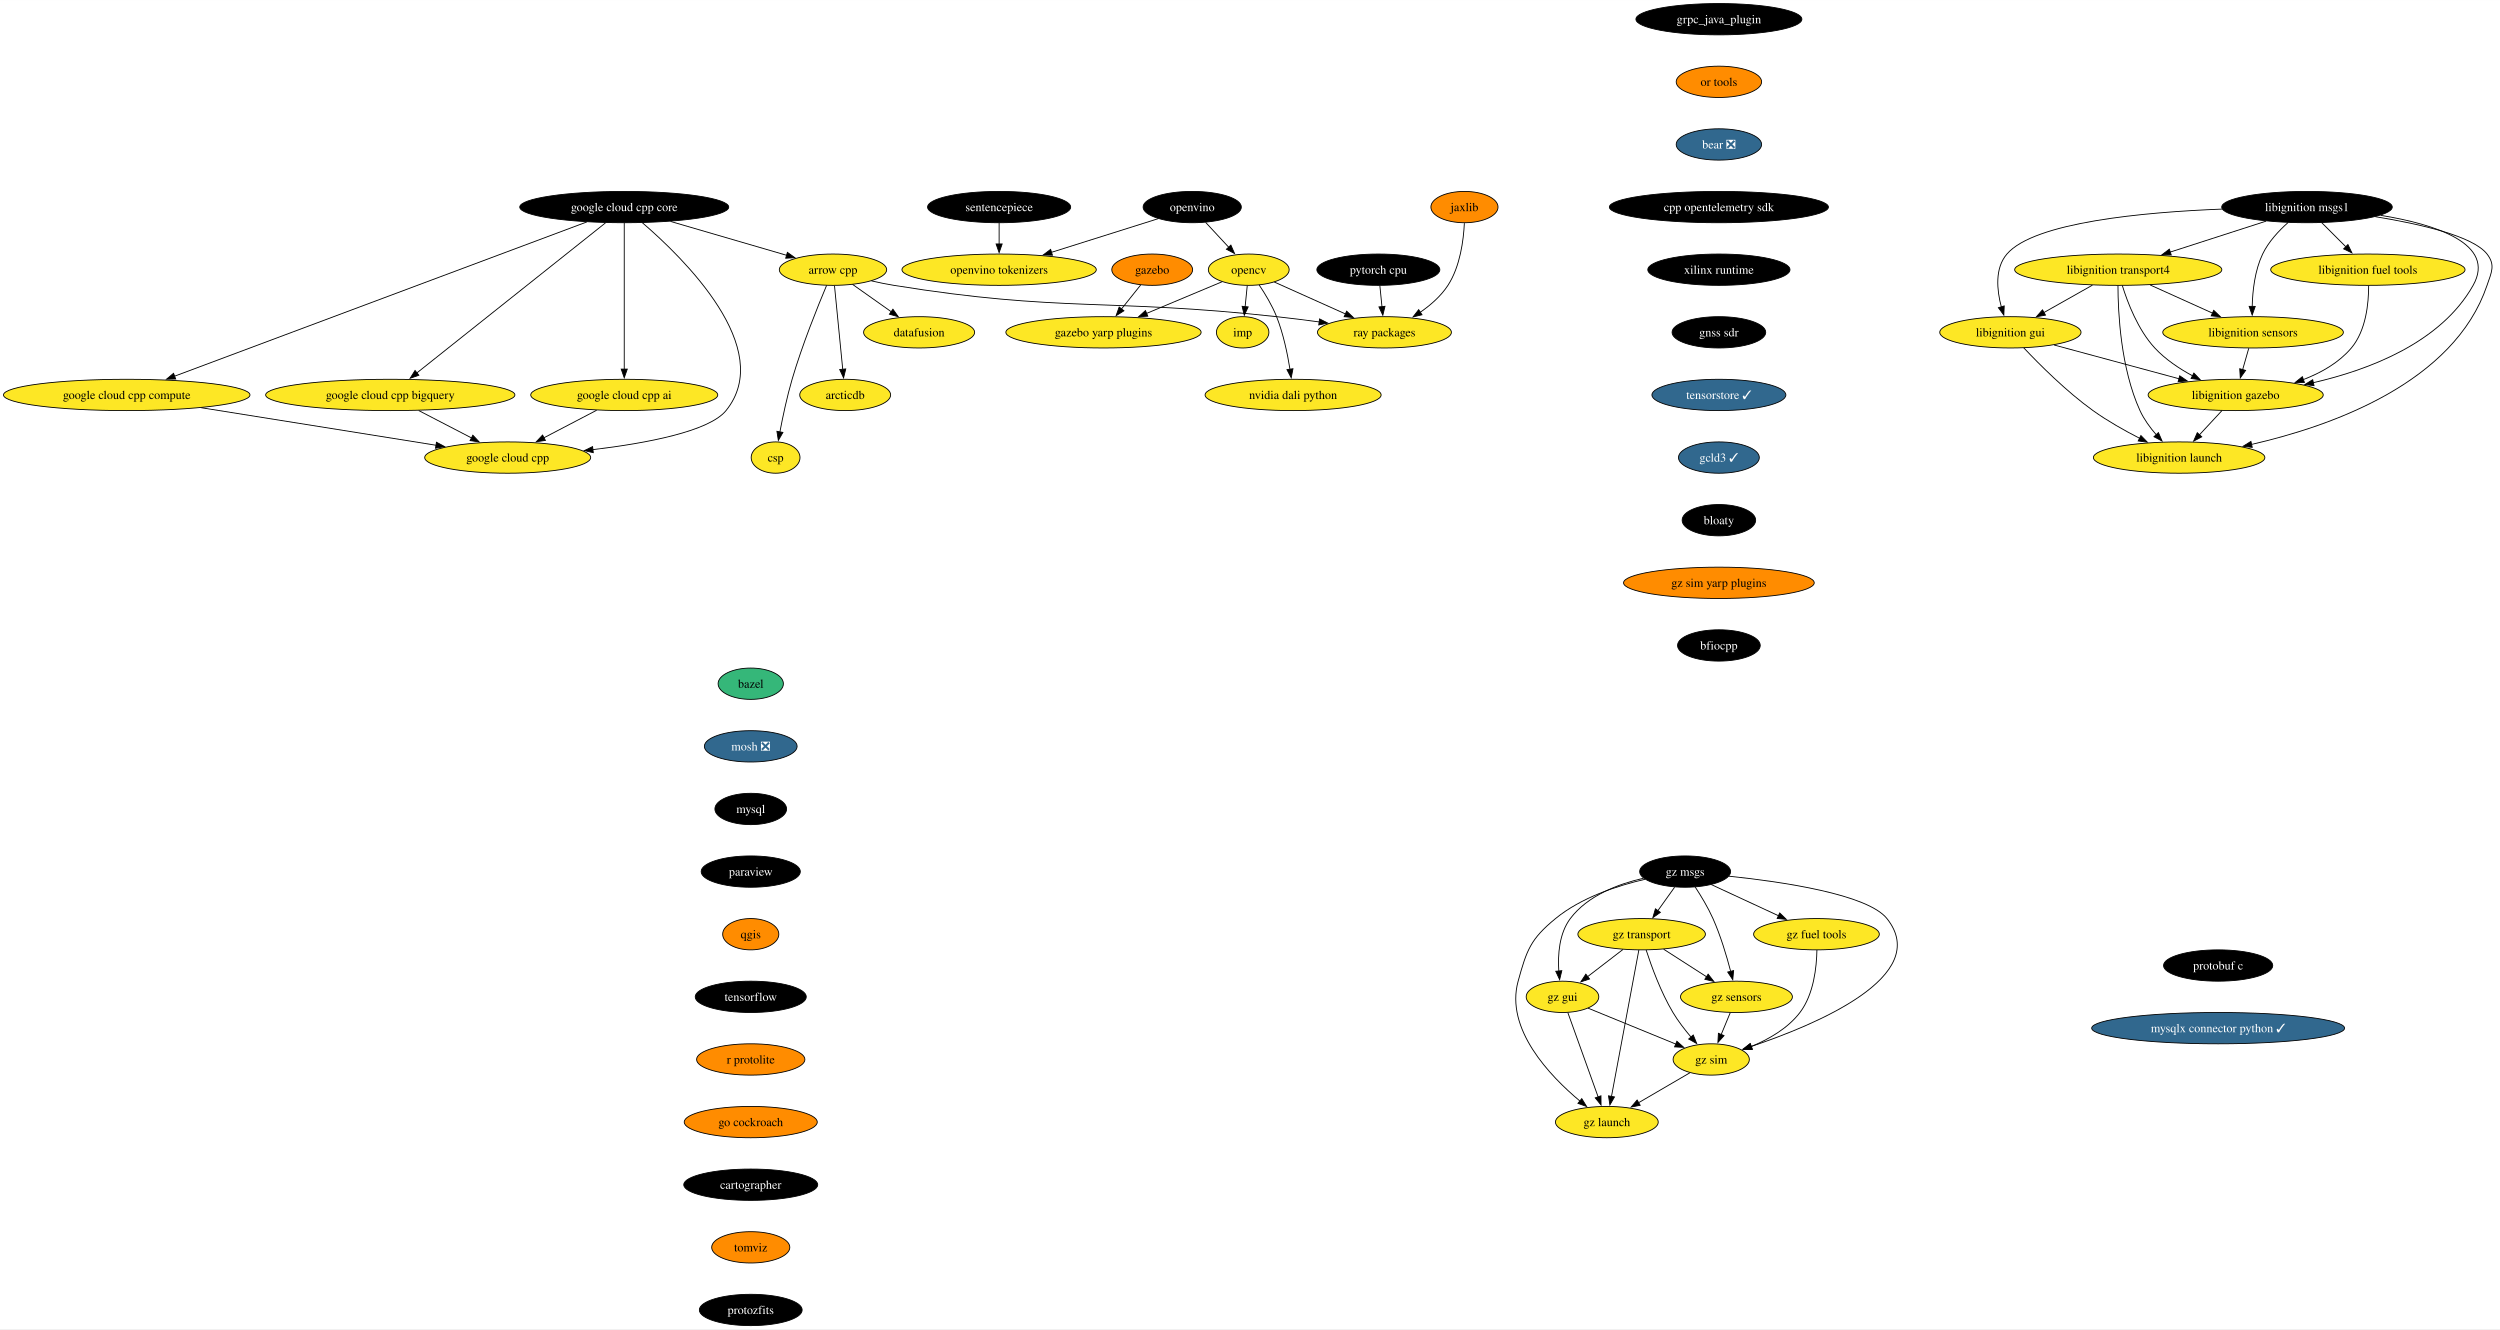
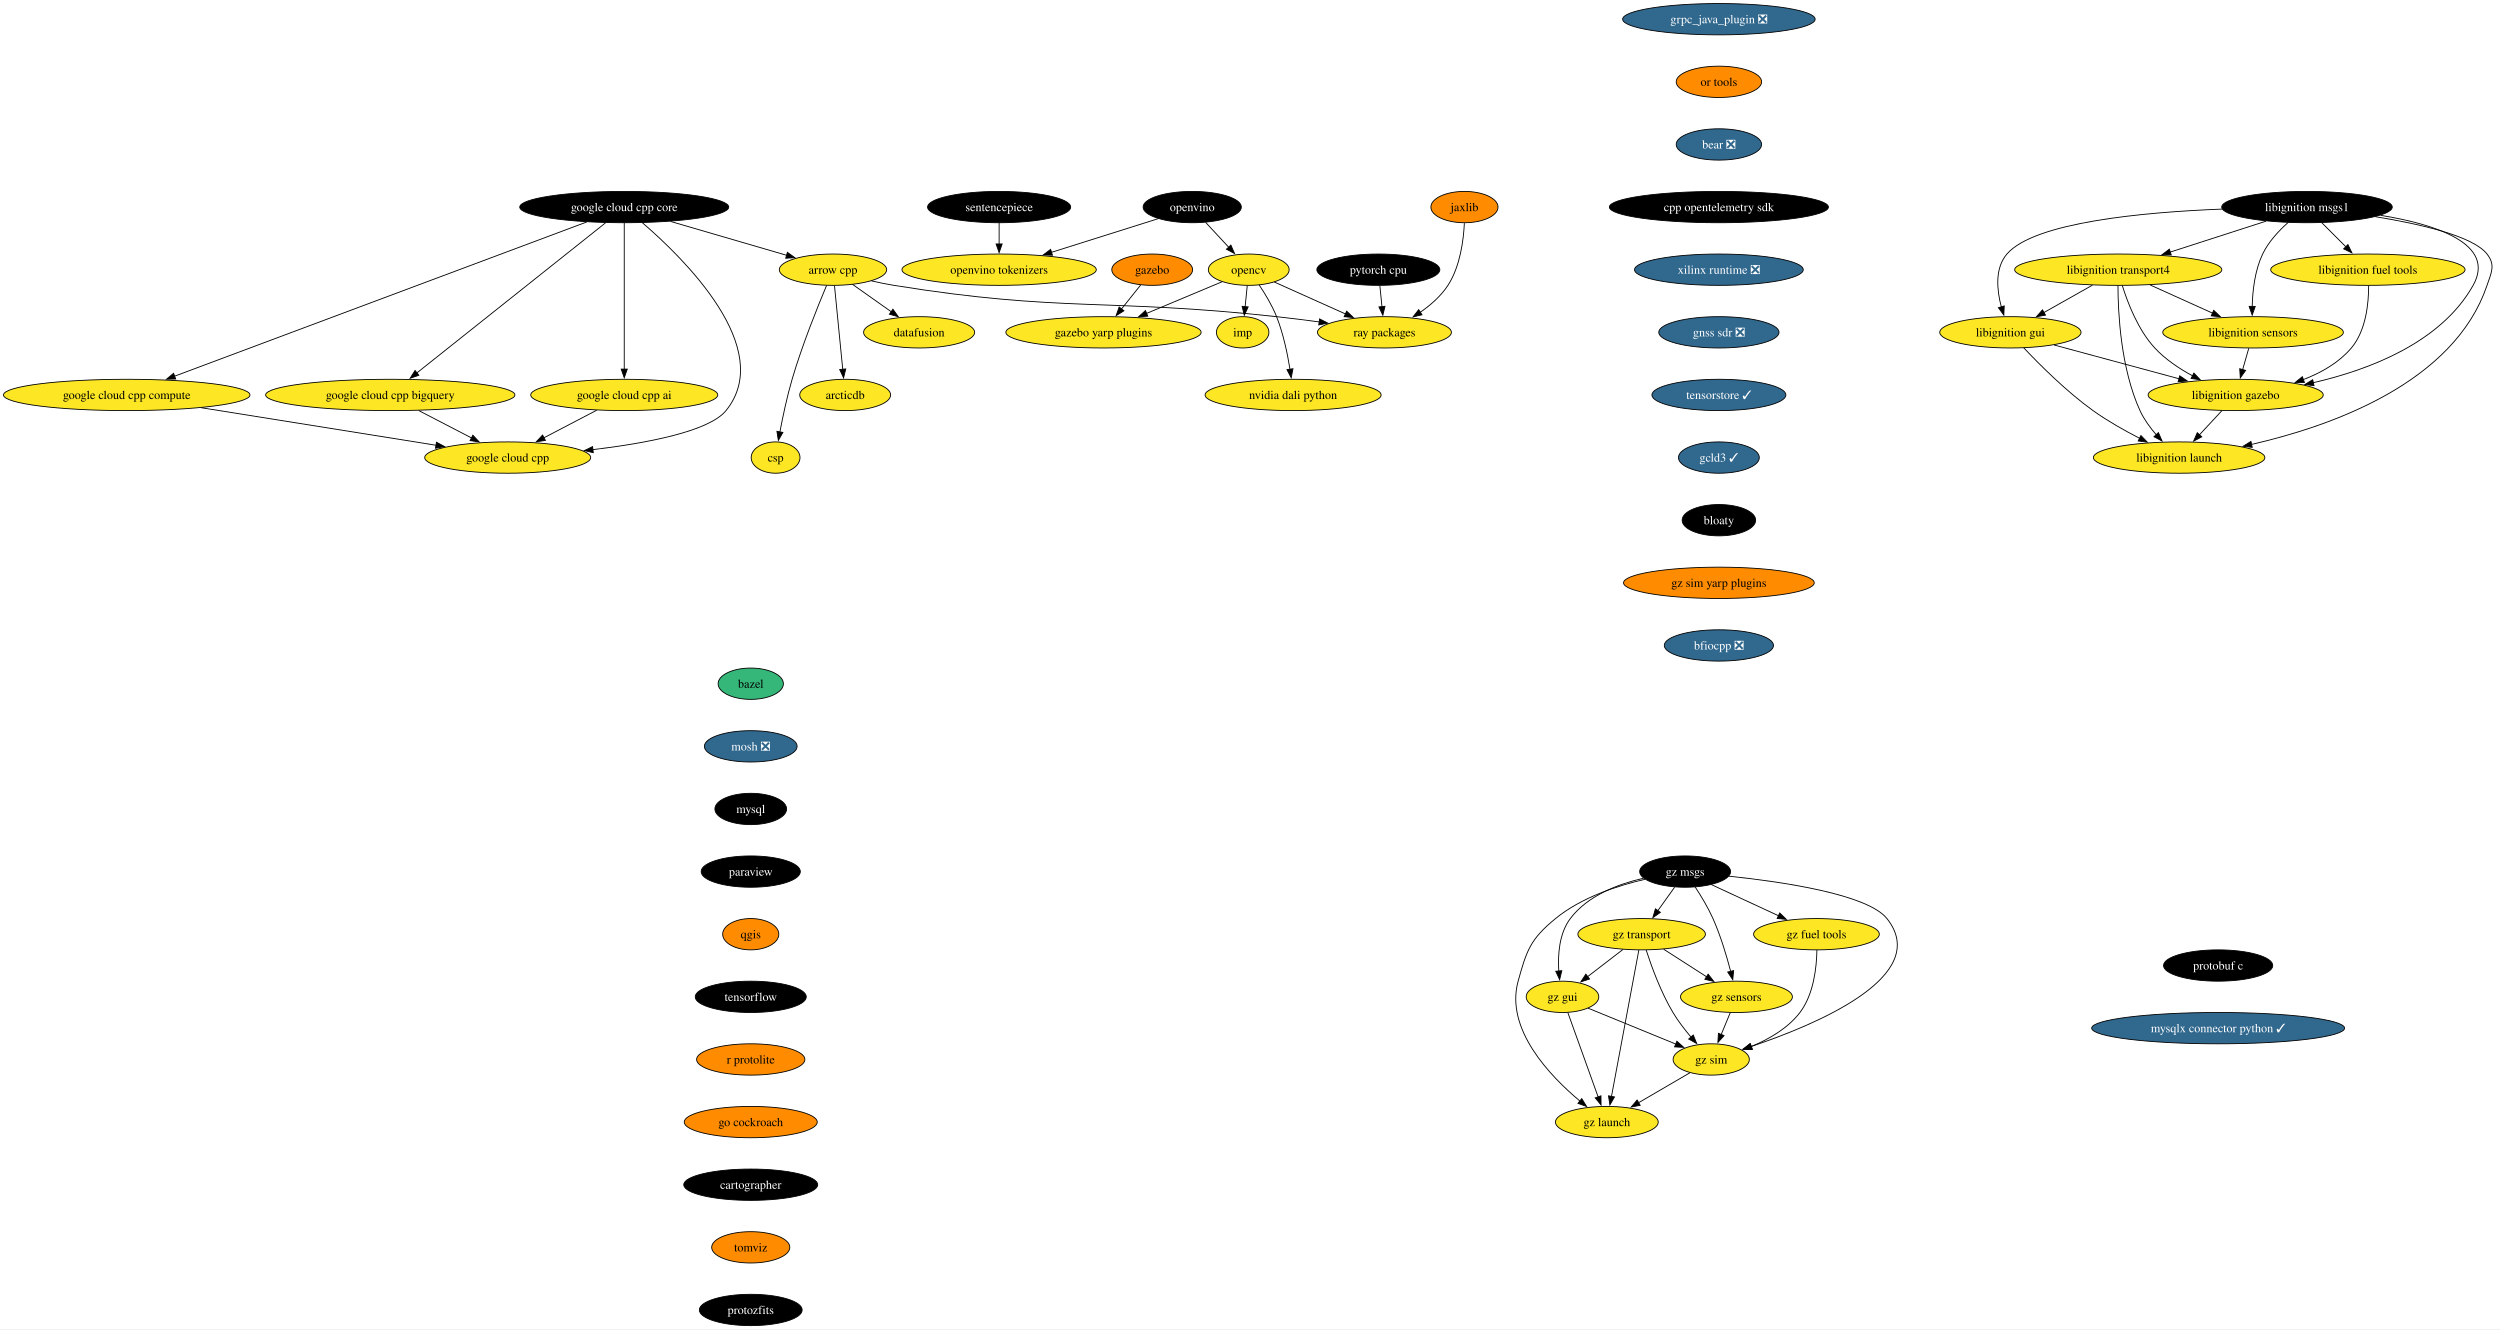
<svg xmlns="http://www.w3.org/2000/svg" xmlns:xlink="http://www.w3.org/1999/xlink" width="2874pt" height="1528pt" viewBox="0.00 0.00 2874.27 1528.00">
  <g id="graph0" class="graph" transform="scale(1 1) rotate(0) translate(4 1524)">
    <polygon fill="white" stroke="none" points="-4,4 -4,-1524 2870.27,-1524 2870.27,4 -4,4" />
    <g id="node1" class="node">
      <g id="a_node1">
        <a xlink:href="https://github.com/conda-forge/arrow-cpp-feedstock" xlink:title="arrow cpp">
          <ellipse fill="#fde725" stroke="black" cx="953.7" cy="-1214" rx="61.73" ry="18" />
          <text text-anchor="middle" x="953.7" y="-1209.32" font-family="Times,serif" font-size="14.00">arrow cpp</text>
        </a>
      </g>
    </g>
    <g id="node2" class="node">
      <g id="a_node2">
        <a xlink:href="https://github.com/conda-forge/ray-packages-feedstock" xlink:title="ray packages">
          <ellipse fill="#fde725" stroke="black" cx="1587.7" cy="-1142" rx="76.99" ry="18" />
          <text text-anchor="middle" x="1587.7" y="-1137.33" font-family="Times,serif" font-size="14.00">ray packages</text>
        </a>
      </g>
    </g>
    <g id="edge1" class="edge">
      <path fill="none" stroke="black" d="M997.92,-1201.15C1006.43,-1199.19 1015.3,-1197.35 1023.7,-1196 1217.4,-1164.75 1268.65,-1181.33 1463.7,-1160 1479.67,-1158.25 1496.76,-1156.1 1512.99,-1153.91" />
      <polygon fill="black" stroke="black" points="1513.13,-1157.43 1522.56,-1152.61 1512.18,-1150.49 1513.13,-1157.43" />
    </g>
    <g id="node3" class="node">
      <g id="a_node3">
        <a xlink:href="https://github.com/conda-forge/datafusion-feedstock" xlink:title="datafusion">
          <ellipse fill="#fde725" stroke="black" cx="1052.7" cy="-1142" rx="63.84" ry="18" />
          <text text-anchor="middle" x="1052.7" y="-1137.33" font-family="Times,serif" font-size="14.00">datafusion</text>
        </a>
      </g>
    </g>
    <g id="edge2" class="edge">
      <path fill="none" stroke="black" d="M976.16,-1197.12C989.36,-1187.78 1006.26,-1175.84 1020.81,-1165.55" />
      <polygon fill="black" stroke="black" points="1022.6,-1168.57 1028.75,-1159.94 1018.56,-1162.85 1022.6,-1168.57" />
    </g>
    <g id="node4" class="node">
      <g id="a_node4">
        <a xlink:href="https://github.com/conda-forge/arcticdb-feedstock" xlink:title="arcticdb">
          <ellipse fill="#fde725" stroke="black" cx="967.7" cy="-1070" rx="52.26" ry="18" />
          <text text-anchor="middle" x="967.7" y="-1065.33" font-family="Times,serif" font-size="14.00">arcticdb</text>
        </a>
      </g>
    </g>
    <g id="edge3" class="edge">
      <path fill="none" stroke="black" d="M955.42,-1195.59C957.78,-1171.61 962.07,-1128.14 964.9,-1099.42" />
      <polygon fill="black" stroke="black" points="968.37,-1099.91 965.86,-1089.62 961.4,-1099.23 968.37,-1099.91" />
    </g>
    <g id="node5" class="node">
      <g id="a_node5">
        <a xlink:href="https://github.com/conda-forge/csp-feedstock" xlink:title="csp">
          <ellipse fill="#fde725" stroke="black" cx="887.7" cy="-998" rx="28.06" ry="18" />
          <text text-anchor="middle" x="887.7" y="-993.33" font-family="Times,serif" font-size="14.00">csp</text>
        </a>
      </g>
    </g>
    <g id="edge4" class="edge">
      <path fill="none" stroke="black" d="M946.33,-1195.89C936.29,-1172.06 918.24,-1127.38 906.7,-1088 900.85,-1068.04 896,-1045.08 892.66,-1027.48" />
      <polygon fill="black" stroke="black" points="896.12,-1026.94 890.87,-1017.74 889.23,-1028.21 896.12,-1026.94" />
    </g>
    <g id="node6" class="node">
      <g id="a_node6">
        <a xlink:href="https://github.com/conda-forge/bazel-feedstock" xlink:title="bazel">
          <ellipse fill="#35b779" stroke="black" cx="859.14" cy="-738" rx="37.53" ry="18" />
          <text text-anchor="middle" x="859.14" y="-733.33" font-family="Times,serif" font-size="14.00">bazel</text>
        </a>
      </g>
    </g>
    <g id="node7" class="node">
      <g id="a_node7">
        <a xlink:href="https://github.com/conda-forge/mosh-feedstock/pull/41" xlink:title="mosh ❎">
          <ellipse fill="#31688e" stroke="black" cx="859.14" cy="-666" rx="53.31" ry="18" />
          <text text-anchor="middle" x="859.14" y="-661.33" font-family="Times,serif" font-size="14.00" fill="white">mosh ❎</text>
        </a>
      </g>
    </g>
    <g id="node8" class="node">
      <g id="a_node8">
        <a xlink:href="https://github.com/conda-forge/mysql-feedstock" xlink:title="mysql">
          <ellipse fill="#000000" stroke="black" cx="859.14" cy="-594" rx="41.21" ry="18" />
          <text text-anchor="middle" x="859.14" y="-589.33" font-family="Times,serif" font-size="14.00" fill="white">mysql</text>
        </a>
      </g>
    </g>
    <g id="node9" class="node">
      <g id="a_node9">
        <a xlink:href="https://github.com/conda-forge/paraview-feedstock" xlink:title="paraview">
          <ellipse fill="#000000" stroke="black" cx="859.14" cy="-522" rx="57" ry="18" />
          <text text-anchor="middle" x="859.14" y="-517.33" font-family="Times,serif" font-size="14.00" fill="white">paraview</text>
        </a>
      </g>
    </g>
    <g id="node14" class="node">
      <g id="a_node14">
        <a xlink:href="https://github.com/conda-forge/qgis-feedstock" xlink:title="qgis">
          <ellipse fill="#ff8c00" stroke="black" cx="859.14" cy="-450" rx="32.27" ry="18" />
          <text text-anchor="middle" x="859.14" y="-445.32" font-family="Times,serif" font-size="14.00">qgis</text>
        </a>
      </g>
    </g>
    <g id="node10" class="node">
      <g id="a_node10">
        <a xlink:href="https://github.com/conda-forge/opencv-feedstock" xlink:title="opencv">
          <ellipse fill="#fde725" stroke="black" cx="1431.7" cy="-1214" rx="46.47" ry="18" />
          <text text-anchor="middle" x="1431.7" y="-1209.32" font-family="Times,serif" font-size="14.00">opencv</text>
        </a>
      </g>
    </g>
    <g id="edge8" class="edge">
      <path fill="none" stroke="black" d="M1461.04,-1199.83C1484.08,-1189.5 1516.55,-1174.93 1542.85,-1163.13" />
      <polygon fill="black" stroke="black" points="1544.25,-1166.33 1551.94,-1159.05 1541.38,-1159.95 1544.25,-1166.33" />
    </g>
    <g id="node11" class="node">
      <g id="a_node11">
        <a xlink:href="https://github.com/conda-forge/imp-feedstock" xlink:title="imp">
          <ellipse fill="#fde725" stroke="black" cx="1424.7" cy="-1142" rx="30.16" ry="18" />
          <text text-anchor="middle" x="1424.7" y="-1137.33" font-family="Times,serif" font-size="14.00">imp</text>
        </a>
      </g>
    </g>
    <g id="edge9" class="edge">
      <path fill="none" stroke="black" d="M1429.97,-1195.7C1429.24,-1188.41 1428.37,-1179.73 1427.55,-1171.54" />
      <polygon fill="black" stroke="black" points="1431.04,-1171.21 1426.56,-1161.61 1424.07,-1171.91 1431.04,-1171.21" />
    </g>
    <g id="node12" class="node">
      <g id="a_node12">
        <a xlink:href="https://github.com/conda-forge/gazebo-yarp-plugins-feedstock" xlink:title="gazebo yarp plugins">
          <ellipse fill="#fde725" stroke="black" cx="1264.7" cy="-1142" rx="112.24" ry="18" />
          <text text-anchor="middle" x="1264.7" y="-1137.33" font-family="Times,serif" font-size="14.00">gazebo yarp plugins</text>
        </a>
      </g>
    </g>
    <g id="edge10" class="edge">
      <path fill="none" stroke="black" d="M1401.07,-1200.16C1376.77,-1189.98 1342.33,-1175.54 1314.14,-1163.72" />
      <polygon fill="black" stroke="black" points="1315.64,-1160.56 1305.07,-1159.92 1312.94,-1167.01 1315.64,-1160.56" />
    </g>
    <g id="node13" class="node">
      <g id="a_node13">
        <a xlink:href="https://github.com/conda-forge/nvidia-dali-python-feedstock" xlink:title="nvidia dali python">
          <ellipse fill="#fde725" stroke="black" cx="1482.7" cy="-1070" rx="101.19" ry="18" />
          <text text-anchor="middle" x="1482.7" y="-1065.33" font-family="Times,serif" font-size="14.00">nvidia dali python</text>
        </a>
      </g>
    </g>
    <g id="edge11" class="edge">
      <path fill="none" stroke="black" d="M1443.59,-1196.56C1450.39,-1186.46 1458.56,-1172.99 1463.7,-1160 1471.4,-1140.54 1476.22,-1117.4 1479.07,-1099.59" />
      <polygon fill="black" stroke="black" points="1482.53,-1100.12 1480.53,-1089.72 1475.61,-1099.1 1482.53,-1100.12" />
    </g>
    <g id="node15" class="node">
      <g id="a_node15">
        <a xlink:href="https://github.com/conda-forge/tensorflow-feedstock" xlink:title="tensorflow">
          <ellipse fill="#000000" stroke="black" cx="859.14" cy="-378" rx="63.84" ry="18" />
          <text text-anchor="middle" x="859.14" y="-373.32" font-family="Times,serif" font-size="14.00" fill="white">tensorflow</text>
        </a>
      </g>
    </g>
    <g id="node16" class="node">
      <g id="a_node16">
        <a xlink:href="https://github.com/conda-forge/r-protolite-feedstock" xlink:title="r protolite">
          <ellipse fill="#ff8c00" stroke="black" cx="859.14" cy="-306" rx="62.26" ry="18" />
          <text text-anchor="middle" x="859.14" y="-301.32" font-family="Times,serif" font-size="14.00">r protolite</text>
        </a>
      </g>
    </g>
    <g id="node17" class="node">
      <g id="a_node17">
        <a xlink:href="https://github.com/conda-forge/go-cockroach-feedstock" xlink:title="go cockroach">
          <ellipse fill="#ff8c00" stroke="black" cx="859.14" cy="-234" rx="76.46" ry="18" />
          <text text-anchor="middle" x="859.14" y="-229.32" font-family="Times,serif" font-size="14.00">go cockroach</text>
        </a>
      </g>
    </g>
    <g id="node29" class="node">
      <g id="a_node29">
        <a xlink:href="https://github.com/conda-forge/cartographer-feedstock" xlink:title="cartographer">
          <ellipse fill="#000000" stroke="black" cx="859.14" cy="-162" rx="76.99" ry="18" />
          <text text-anchor="middle" x="859.14" y="-157.32" font-family="Times,serif" font-size="14.00" fill="white">cartographer</text>
        </a>
      </g>
    </g>
    <g id="node18" class="node">
      <g id="a_node18">
        <a xlink:href="https://github.com/conda-forge/pytorch-cpu-feedstock" xlink:title="pytorch cpu">
          <ellipse fill="#000000" stroke="black" cx="1580.7" cy="-1214" rx="70.68" ry="18" />
          <text text-anchor="middle" x="1580.7" y="-1209.32" font-family="Times,serif" font-size="14.00" fill="white">pytorch cpu</text>
        </a>
      </g>
    </g>
    <g id="edge16" class="edge">
      <path fill="none" stroke="black" d="M1582.43,-1195.7C1583.16,-1188.41 1584.03,-1179.73 1584.85,-1171.54" />
      <polygon fill="black" stroke="black" points="1588.33,-1171.91 1585.84,-1161.61 1581.36,-1171.21 1588.33,-1171.91" />
    </g>
    <g id="node19" class="node">
      <g id="a_node19">
        <a xlink:href="https://github.com/conda-forge/jaxlib-feedstock" xlink:title="jaxlib">
          <ellipse fill="#ff8c00" stroke="black" cx="1679.7" cy="-1286" rx="38.58" ry="18" />
          <text text-anchor="middle" x="1679.7" y="-1281.32" font-family="Times,serif" font-size="14.00">jaxlib</text>
        </a>
      </g>
    </g>
    <g id="edge17" class="edge">
      <path fill="none" stroke="black" d="M1679.59,-1267.54C1678.7,-1248.51 1674.91,-1217.85 1660.7,-1196 1652.68,-1183.67 1640.73,-1173.26 1628.8,-1165.01" />
      <polygon fill="black" stroke="black" points="1630.88,-1162.19 1620.58,-1159.69 1627.07,-1168.06 1630.88,-1162.19" />
    </g>
    <g id="node20" class="node">
      <g id="a_node20">
        <a xlink:href="https://github.com/conda-forge/libignition-transport4-feedstock" xlink:title="libignition transport4">
          <ellipse fill="#fde725" stroke="black" cx="2431.37" cy="-1214" rx="119.08" ry="18" />
          <text text-anchor="middle" x="2431.37" y="-1209.32" font-family="Times,serif" font-size="14.00">libignition transport4</text>
        </a>
      </g>
    </g>
    <g id="node21" class="node">
      <g id="a_node21">
        <a xlink:href="https://github.com/conda-forge/libignition-sensors-feedstock" xlink:title="libignition sensors">
          <ellipse fill="#fde725" stroke="black" cx="2586.37" cy="-1142" rx="103.82" ry="18" />
          <text text-anchor="middle" x="2586.37" y="-1137.33" font-family="Times,serif" font-size="14.00">libignition sensors</text>
        </a>
      </g>
    </g>
    <g id="edge18" class="edge">
      <path fill="none" stroke="black" d="M2468.1,-1196.41C2489.61,-1186.7 2516.97,-1174.34 2539.95,-1163.96" />
      <polygon fill="black" stroke="black" points="2541.12,-1167.28 2548.79,-1159.97 2538.23,-1160.9 2541.12,-1167.28" />
    </g>
    <g id="node22" class="node">
      <g id="a_node22">
        <a xlink:href="https://github.com/conda-forge/libignition-gui-feedstock" xlink:title="libignition gui">
          <ellipse fill="#fde725" stroke="black" cx="2307.37" cy="-1142" rx="81.2" ry="18" />
          <text text-anchor="middle" x="2307.37" y="-1137.33" font-family="Times,serif" font-size="14.00">libignition gui</text>
        </a>
      </g>
    </g>
    <g id="edge19" class="edge">
      <path fill="none" stroke="black" d="M2401.67,-1196.23C2384.94,-1186.79 2363.86,-1174.89 2345.87,-1164.74" />
      <polygon fill="black" stroke="black" points="2347.72,-1161.76 2337.29,-1159.89 2344.28,-1167.86 2347.72,-1161.76" />
    </g>
    <g id="node23" class="node">
      <g id="a_node23">
        <a xlink:href="https://github.com/conda-forge/libignition-gazebo-feedstock" xlink:title="libignition gazebo">
          <ellipse fill="#fde725" stroke="black" cx="2566.37" cy="-1070" rx="100.66" ry="18" />
          <text text-anchor="middle" x="2566.37" y="-1065.33" font-family="Times,serif" font-size="14.00">libignition gazebo</text>
        </a>
      </g>
    </g>
    <g id="edge20" class="edge">
      <path fill="none" stroke="black" d="M2436.04,-1195.8C2442.02,-1176.43 2453.99,-1144.94 2473.37,-1124 2485.49,-1110.91 2501.59,-1100.19 2516.99,-1091.89" />
      <polygon fill="black" stroke="black" points="2518.3,-1095.16 2525.61,-1087.49 2515.11,-1088.92 2518.3,-1095.16" />
    </g>
    <g id="node24" class="node">
      <g id="a_node24">
        <a xlink:href="https://github.com/conda-forge/libignition-launch-feedstock" xlink:title="libignition launch">
          <ellipse fill="#fde725" stroke="black" cx="2501.37" cy="-998" rx="98.56" ry="18" />
          <text text-anchor="middle" x="2501.37" y="-993.33" font-family="Times,serif" font-size="14.00">libignition launch</text>
        </a>
      </g>
    </g>
    <g id="edge21" class="edge">
      <path fill="none" stroke="black" d="M2431.04,-1195.68C2431.1,-1165.2 2434.13,-1100.62 2456.37,-1052 2460.94,-1042 2467.96,-1032.41 2475.09,-1024.2" />
      <polygon fill="black" stroke="black" points="2477.54,-1026.72 2481.75,-1017 2472.4,-1021.97 2477.54,-1026.72" />
    </g>
    <g id="edge22" class="edge">
      <path fill="none" stroke="black" d="M2581.43,-1123.7C2579.29,-1116.24 2576.75,-1107.32 2574.36,-1098.97" />
      <polygon fill="black" stroke="black" points="2577.79,-1098.21 2571.67,-1089.56 2571.05,-1100.14 2577.79,-1098.21" />
    </g>
    <g id="edge23" class="edge">
      <path fill="none" stroke="black" d="M2357.61,-1127.42C2398.57,-1116.35 2456.71,-1100.64 2501.24,-1088.6" />
      <polygon fill="black" stroke="black" points="2502.04,-1092.01 2510.78,-1086.02 2500.22,-1085.25 2502.04,-1092.01" />
    </g>
    <g id="edge24" class="edge">
      <path fill="none" stroke="black" d="M2322.71,-1124.18C2340.62,-1105.17 2371.7,-1074 2402.37,-1052 2419.06,-1040.03 2438.77,-1028.94 2456.2,-1020.03" />
      <polygon fill="black" stroke="black" points="2457.42,-1023.33 2464.8,-1015.72 2454.29,-1017.07 2457.42,-1023.33" />
    </g>
    <g id="edge25" class="edge">
      <path fill="none" stroke="black" d="M2550.63,-1052.05C2542.81,-1043.63 2533.2,-1033.28 2524.55,-1023.97" />
      <polygon fill="black" stroke="black" points="2527.36,-1021.84 2517.99,-1016.9 2522.23,-1026.61 2527.36,-1021.84" />
    </g>
    <g id="node25" class="node">
      <g id="a_node25">
        <a xlink:href="https://github.com/conda-forge/libignition-msgs1-feedstock" xlink:title="libignition msgs1">
          <ellipse fill="#000000" stroke="black" cx="2648.37" cy="-1286" rx="98.03" ry="18" />
          <text text-anchor="middle" x="2648.37" y="-1281.32" font-family="Times,serif" font-size="14.00" fill="white">libignition msgs1</text>
        </a>
      </g>
    </g>
    <g id="edge26" class="edge">
      <path fill="none" stroke="black" d="M2601.28,-1269.81C2569,-1259.4 2525.91,-1245.5 2491.2,-1234.3" />
      <polygon fill="black" stroke="black" points="2492.28,-1230.97 2481.68,-1231.23 2490.13,-1237.63 2492.28,-1230.97" />
    </g>
    <g id="edge27" class="edge">
      <path fill="none" stroke="black" d="M2626.59,-1268.2C2615.97,-1258.76 2604.07,-1246.06 2597.37,-1232 2588.4,-1213.18 2585.81,-1189.7 2585.37,-1171.59" />
      <polygon fill="black" stroke="black" points="2588.87,-1171.8 2585.36,-1161.8 2581.87,-1171.81 2588.87,-1171.8" />
    </g>
    <g id="edge28" class="edge">
      <path fill="none" stroke="black" d="M2550.82,-1283.69C2460.23,-1280.15 2334.74,-1268.56 2303.37,-1232 2289.29,-1215.59 2291.78,-1190.57 2296.94,-1171.23" />
      <polygon fill="black" stroke="black" points="2300.25,-1172.36 2299.83,-1161.78 2293.56,-1170.31 2300.25,-1172.36" />
    </g>
    <g id="edge29" class="edge">
      <path fill="none" stroke="black" d="M2732.99,-1276.52C2795.8,-1266.26 2866.27,-1243.93 2839.37,-1196 2802.47,-1130.25 2720.12,-1098.9 2655.46,-1084.06" />
      <polygon fill="black" stroke="black" points="2656.43,-1080.69 2645.91,-1081.97 2654.93,-1087.53 2656.43,-1080.69" />
    </g>
    <g id="edge30" class="edge">
      <path fill="none" stroke="black" d="M2727,-1274.94C2778.6,-1266.54 2839.39,-1252.59 2855.37,-1232 2865.18,-1219.36 2860.5,-1211.16 2855.37,-1196 2817.47,-1083.96 2676.61,-1034.11 2584.41,-1013.09" />
      <polygon fill="black" stroke="black" points="2585.42,-1009.73 2574.9,-1010.99 2583.91,-1016.56 2585.42,-1009.73" />
    </g>
    <g id="node26" class="node">
      <g id="a_node26">
        <a xlink:href="https://github.com/conda-forge/libignition-fuel-tools-feedstock" xlink:title="libignition fuel tools">
          <ellipse fill="#fde725" stroke="black" cx="2718.37" cy="-1214" rx="111.71" ry="18" />
          <text text-anchor="middle" x="2718.37" y="-1209.32" font-family="Times,serif" font-size="14.00">libignition fuel tools</text>
        </a>
      </g>
    </g>
    <g id="edge31" class="edge">
      <path fill="none" stroke="black" d="M2665.31,-1268.05C2673.62,-1259.75 2683.79,-1249.58 2692.99,-1240.38" />
      <polygon fill="black" stroke="black" points="2695.43,-1242.89 2700.02,-1233.35 2690.48,-1237.94 2695.43,-1242.89" />
    </g>
    <g id="edge32" class="edge">
      <path fill="none" stroke="black" d="M2719.25,-1195.52C2719.29,-1175.89 2716.39,-1144.16 2699.37,-1124 2685.1,-1107.1 2664.69,-1095.54 2644.12,-1087.66" />
      <polygon fill="black" stroke="black" points="2645.4,-1084.4 2634.8,-1084.36 2643.06,-1091 2645.4,-1084.4" />
    </g>
    <g id="node27" class="node">
      <g id="a_node27">
        <a xlink:href="https://github.com/conda-forge/gazebo-feedstock" xlink:title="gazebo">
          <ellipse fill="#ff8c00" stroke="black" cx="1320.7" cy="-1214" rx="46.47" ry="18" />
          <text text-anchor="middle" x="1320.7" y="-1209.32" font-family="Times,serif" font-size="14.00">gazebo</text>
        </a>
      </g>
    </g>
    <g id="edge33" class="edge">
      <path fill="none" stroke="black" d="M1307.43,-1196.41C1300.83,-1188.16 1292.71,-1178.01 1285.32,-1168.78" />
      <polygon fill="black" stroke="black" points="1288.19,-1166.76 1279.21,-1161.14 1282.72,-1171.13 1288.19,-1166.76" />
    </g>
    <g id="node28" class="node">
      <g id="a_node28">
        <a xlink:href="https://github.com/conda-forge/google-cloud-cpp-feedstock" xlink:title="google cloud cpp">
          <ellipse fill="#fde725" stroke="black" cx="579.7" cy="-998" rx="95.4" ry="18" />
          <text text-anchor="middle" x="579.7" y="-993.33" font-family="Times,serif" font-size="14.00">google cloud cpp</text>
        </a>
      </g>
    </g>
    <g id="node30" class="node">
      <g id="a_node30">
        <a xlink:href="https://github.com/conda-forge/tomviz-feedstock" xlink:title="tomviz">
          <ellipse fill="#ff8c00" stroke="black" cx="859.14" cy="-90" rx="44.9" ry="18" />
          <text text-anchor="middle" x="859.14" y="-85.33" font-family="Times,serif" font-size="14.00">tomviz</text>
        </a>
      </g>
    </g>
    <g id="node33" class="node">
      <g id="a_node33">
        <a xlink:href="https://github.com/conda-forge/protozfits-feedstock" xlink:title="protozfits">
          <ellipse fill="#000000" stroke="black" cx="859.14" cy="-18" rx="59.1" ry="18" />
          <text text-anchor="middle" x="859.14" y="-13.32" font-family="Times,serif" font-size="14.00" fill="white">protozfits</text>
        </a>
      </g>
    </g>
    <g id="node31" class="node">
      <g id="a_node31">
        <a xlink:href="https://github.com/conda-forge/sentencepiece-feedstock" xlink:title="sentencepiece">
          <ellipse fill="#000000" stroke="black" cx="1144.7" cy="-1286" rx="82.25" ry="18" />
          <text text-anchor="middle" x="1144.7" y="-1281.32" font-family="Times,serif" font-size="14.00" fill="white">sentencepiece</text>
        </a>
      </g>
    </g>
    <g id="node32" class="node">
      <g id="a_node32">
        <a xlink:href="https://github.com/conda-forge/openvino-tokenizers-feedstock" xlink:title="openvino tokenizers">
          <ellipse fill="#fde725" stroke="black" cx="1144.7" cy="-1214" rx="111.71" ry="18" />
          <text text-anchor="middle" x="1144.7" y="-1209.32" font-family="Times,serif" font-size="14.00">openvino tokenizers</text>
        </a>
      </g>
    </g>
    <g id="edge36" class="edge">
      <path fill="none" stroke="black" d="M1144.7,-1267.7C1144.7,-1260.41 1144.7,-1251.73 1144.7,-1243.54" />
      <polygon fill="black" stroke="black" points="1148.2,-1243.62 1144.7,-1233.62 1141.2,-1243.62 1148.2,-1243.62" />
    </g>
    <g id="node34" class="node">
      <g id="a_node34">
-         <a xlink:href="https://github.com/conda-forge/grpc_java_plugin-feedstock" xlink:title="grpc_java_plugin">
-           <ellipse fill="#000000" stroke="black" cx="1972.23" cy="-1502" rx="95.4" ry="18" />
-           <text text-anchor="middle" x="1972.23" y="-1497.32" font-family="Times,serif" font-size="14.00" fill="white">grpc_java_plugin</text>
+         <a xlink:href="https://github.com/conda-forge/grpc_java_plugin-feedstock/pull/87" xlink:title="grpc_java_plugin ❎">
+           <ellipse fill="#31688e" stroke="black" cx="1972.23" cy="-1502" rx="110.66" ry="18" />
+           <text text-anchor="middle" x="1972.23" y="-1497.32" font-family="Times,serif" font-size="14.00" fill="white">grpc_java_plugin ❎</text>
        </a>
      </g>
    </g>
    <g id="node35" class="node">
      <g id="a_node35">
        <a xlink:href="https://github.com/conda-forge/or-tools-feedstock" xlink:title="or tools">
          <ellipse fill="#ff8c00" stroke="black" cx="1972.23" cy="-1430" rx="49.1" ry="18" />
          <text text-anchor="middle" x="1972.23" y="-1425.32" font-family="Times,serif" font-size="14.00">or tools</text>
        </a>
      </g>
    </g>
    <g id="node36" class="node">
      <g id="a_node36">
        <a xlink:href="https://github.com/conda-forge/bear-feedstock/pull/52" xlink:title="bear ❎">
          <ellipse fill="#31688e" stroke="black" cx="1972.23" cy="-1358" rx="49.1" ry="18" />
          <text text-anchor="middle" x="1972.23" y="-1353.32" font-family="Times,serif" font-size="14.00" fill="white">bear ❎</text>
        </a>
      </g>
    </g>
    <g id="node37" class="node">
      <g id="a_node37">
        <a xlink:href="https://github.com/conda-forge/cpp-opentelemetry-sdk-feedstock" xlink:title="cpp opentelemetry sdk">
          <ellipse fill="#000000" stroke="black" cx="1972.23" cy="-1286" rx="125.92" ry="18" />
          <text text-anchor="middle" x="1972.23" y="-1281.32" font-family="Times,serif" font-size="14.00" fill="white">cpp opentelemetry sdk</text>
        </a>
      </g>
    </g>
    <g id="node38" class="node">
      <g id="a_node38">
-         <a xlink:href="https://github.com/conda-forge/xilinx-runtime-feedstock" xlink:title="xilinx runtime">
-           <ellipse fill="#000000" stroke="black" cx="1972.23" cy="-1214" rx="81.72" ry="18" />
-           <text text-anchor="middle" x="1972.23" y="-1209.32" font-family="Times,serif" font-size="14.00" fill="white">xilinx runtime</text>
+         <a xlink:href="https://github.com/conda-forge/xilinx-runtime-feedstock/pull/38" xlink:title="xilinx runtime ❎">
+           <ellipse fill="#31688e" stroke="black" cx="1972.23" cy="-1214" rx="96.98" ry="18" />
+           <text text-anchor="middle" x="1972.23" y="-1209.32" font-family="Times,serif" font-size="14.00" fill="white">xilinx runtime ❎</text>
        </a>
      </g>
    </g>
    <g id="node39" class="node">
      <g id="a_node39">
-         <a xlink:href="https://github.com/conda-forge/gnss-sdr-feedstock" xlink:title="gnss sdr">
-           <ellipse fill="#000000" stroke="black" cx="1972.23" cy="-1142" rx="53.84" ry="18" />
-           <text text-anchor="middle" x="1972.23" y="-1137.33" font-family="Times,serif" font-size="14.00" fill="white">gnss sdr</text>
+         <a xlink:href="https://github.com/conda-forge/gnss-sdr-feedstock/pull/30" xlink:title="gnss sdr ❎">
+           <ellipse fill="#31688e" stroke="black" cx="1972.23" cy="-1142" rx="69.1" ry="18" />
+           <text text-anchor="middle" x="1972.23" y="-1137.33" font-family="Times,serif" font-size="14.00" fill="white">gnss sdr ❎</text>
        </a>
      </g>
    </g>
    <g id="node48" class="node">
      <g id="a_node48">
        <a xlink:href="https://github.com/conda-forge/tensorstore-feedstock/pull/44" xlink:title="tensorstore ✓">
          <ellipse fill="#31688e" stroke="black" cx="1972.23" cy="-1070" rx="76.99" ry="18" />
          <text text-anchor="middle" x="1972.23" y="-1065.33" font-family="Times,serif" font-size="14.00" fill="white">tensorstore ✓</text>
        </a>
      </g>
    </g>
    <g id="node40" class="node">
      <g id="a_node40">
        <a xlink:href="https://github.com/conda-forge/gz-msgs-feedstock" xlink:title="gz msgs">
          <ellipse fill="#000000" stroke="black" cx="1933.41" cy="-522" rx="52.26" ry="18" />
          <text text-anchor="middle" x="1933.41" y="-517.33" font-family="Times,serif" font-size="14.00" fill="white">gz msgs</text>
        </a>
      </g>
    </g>
    <g id="node41" class="node">
      <g id="a_node41">
        <a xlink:href="https://github.com/conda-forge/gz-transport-feedstock" xlink:title="gz transport">
          <ellipse fill="#fde725" stroke="black" cx="1883.41" cy="-450" rx="73.3" ry="18" />
          <text text-anchor="middle" x="1883.41" y="-445.32" font-family="Times,serif" font-size="14.00">gz transport</text>
        </a>
      </g>
    </g>
    <g id="edge43" class="edge">
      <path fill="none" stroke="black" d="M1921.31,-504.05C1915.53,-495.97 1908.5,-486.12 1902.06,-477.11" />
      <polygon fill="black" stroke="black" points="1904.94,-475.12 1896.28,-469.02 1899.25,-479.19 1904.94,-475.12" />
    </g>
    <g id="node42" class="node">
      <g id="a_node42">
        <a xlink:href="https://github.com/conda-forge/gz-fuel-tools-feedstock" xlink:title="gz fuel tools">
          <ellipse fill="#fde725" stroke="black" cx="2084.41" cy="-450" rx="72.25" ry="18" />
          <text text-anchor="middle" x="2084.41" y="-445.32" font-family="Times,serif" font-size="14.00">gz fuel tools</text>
        </a>
      </g>
    </g>
    <g id="edge44" class="edge">
      <path fill="none" stroke="black" d="M1963.6,-507C1985.75,-496.74 2016.13,-482.65 2040.89,-471.17" />
      <polygon fill="black" stroke="black" points="2042.15,-474.45 2049.75,-467.07 2039.2,-468.1 2042.15,-474.45" />
    </g>
    <g id="node43" class="node">
      <g id="a_node43">
        <a xlink:href="https://github.com/conda-forge/gz-gui-feedstock" xlink:title="gz gui">
          <ellipse fill="#fde725" stroke="black" cx="1792.41" cy="-378" rx="41.74" ry="18" />
          <text text-anchor="middle" x="1792.41" y="-373.32" font-family="Times,serif" font-size="14.00">gz gui</text>
        </a>
      </g>
    </g>
    <g id="edge45" class="edge">
      <path fill="none" stroke="black" d="M1885.6,-514.38C1856.54,-507.73 1821.3,-494.45 1801.41,-468 1788.56,-450.92 1786.93,-426.47 1788.16,-407.53" />
      <polygon fill="black" stroke="black" points="1791.63,-408.08 1789.12,-397.78 1784.66,-407.39 1791.63,-408.08" />
    </g>
    <g id="node44" class="node">
      <g id="a_node44">
        <a xlink:href="https://github.com/conda-forge/gz-sensors-feedstock" xlink:title="gz sensors">
          <ellipse fill="#fde725" stroke="black" cx="1992.41" cy="-378" rx="64.36" ry="18" />
          <text text-anchor="middle" x="1992.41" y="-373.32" font-family="Times,serif" font-size="14.00">gz sensors</text>
        </a>
      </g>
    </g>
    <g id="edge46" class="edge">
      <path fill="none" stroke="black" d="M1944.91,-504.4C1951.56,-494.23 1959.73,-480.77 1965.41,-468 1974.15,-448.37 1981.1,-425.1 1985.76,-407.28" />
      <polygon fill="black" stroke="black" points="1989.13,-408.2 1988.18,-397.65 1982.35,-406.5 1989.13,-408.2" />
    </g>
    <g id="node45" class="node">
      <g id="a_node45">
        <a xlink:href="https://github.com/conda-forge/gz-sim-feedstock" xlink:title="gz sim">
          <ellipse fill="#fde725" stroke="black" cx="1963.41" cy="-306" rx="43.84" ry="18" />
          <text text-anchor="middle" x="1963.41" y="-301.32" font-family="Times,serif" font-size="14.00">gz sim</text>
        </a>
      </g>
    </g>
    <g id="edge47" class="edge">
      <path fill="none" stroke="black" d="M1983.73,-516.71C2045.01,-510.32 2143.13,-495.94 2165.41,-468 2218.17,-401.83 2083.37,-345.72 2008.87,-320.8" />
      <polygon fill="black" stroke="black" points="2010.37,-317.61 1999.78,-317.83 2008.19,-324.27 2010.37,-317.61" />
    </g>
    <g id="node46" class="node">
      <g id="a_node46">
        <a xlink:href="https://github.com/conda-forge/gz-launch-feedstock" xlink:title="gz launch">
          <ellipse fill="#fde725" stroke="black" cx="1843.41" cy="-234" rx="59.1" ry="18" />
          <text text-anchor="middle" x="1843.41" y="-229.32" font-family="Times,serif" font-size="14.00">gz launch</text>
        </a>
      </g>
    </g>
    <g id="edge48" class="edge">
      <path fill="none" stroke="black" d="M1887.32,-513.16C1855.6,-505.85 1814.02,-492.29 1784.41,-468 1755.6,-444.36 1751.32,-431.93 1741.41,-396 1726.28,-341.16 1777.48,-287.36 1812.74,-257.94" />
      <polygon fill="black" stroke="black" points="1814.57,-260.97 1820.13,-251.95 1810.16,-255.53 1814.57,-260.97" />
    </g>
    <g id="edge49" class="edge">
      <path fill="none" stroke="black" d="M1861.84,-432.41C1849.75,-423.11 1834.5,-411.38 1821.37,-401.28" />
      <polygon fill="black" stroke="black" points="1823.53,-398.52 1813.47,-395.2 1819.26,-404.07 1823.53,-398.52" />
    </g>
    <g id="edge50" class="edge">
      <path fill="none" stroke="black" d="M1908.69,-432.76C1923.38,-423.33 1942.08,-411.32 1958.09,-401.04" />
      <polygon fill="black" stroke="black" points="1959.85,-404.07 1966.37,-395.72 1956.06,-398.18 1959.85,-404.07" />
    </g>
    <g id="edge51" class="edge">
      <path fill="none" stroke="black" d="M1888.58,-431.87C1894.56,-413.39 1905.39,-383.46 1919.41,-360 1925.33,-350.1 1933.04,-340.13 1940.34,-331.55" />
      <polygon fill="black" stroke="black" points="1942.74,-334.13 1946.72,-324.32 1937.48,-329.5 1942.74,-334.13" />
    </g>
    <g id="edge52" class="edge">
      <path fill="none" stroke="black" d="M1880.2,-431.85C1873.34,-395.14 1857.18,-308.66 1848.74,-263.53" />
      <polygon fill="black" stroke="black" points="1852.19,-262.91 1846.91,-253.72 1845.31,-264.19 1852.19,-262.91" />
    </g>
    <g id="edge53" class="edge">
      <path fill="none" stroke="black" d="M2084.92,-431.82C2084.61,-412.47 2081.4,-380.99 2065.41,-360 2051.47,-341.7 2029.4,-329.13 2009.35,-320.85" />
      <polygon fill="black" stroke="black" points="2010.8,-317.65 2000.21,-317.33 2008.28,-324.19 2010.8,-317.65" />
    </g>
    <g id="edge54" class="edge">
      <path fill="none" stroke="black" d="M1821.81,-364.97C1849.65,-353.57 1891.72,-336.35 1922.77,-323.64" />
      <polygon fill="black" stroke="black" points="1923.92,-326.95 1931.85,-319.92 1921.27,-320.47 1923.92,-326.95" />
    </g>
    <g id="edge55" class="edge">
      <path fill="none" stroke="black" d="M1798.56,-359.87C1807.22,-335.78 1823.08,-291.6 1833.44,-262.77" />
      <polygon fill="black" stroke="black" points="1836.64,-264.21 1836.73,-253.61 1830.05,-261.84 1836.64,-264.21" />
    </g>
    <g id="edge56" class="edge">
      <path fill="none" stroke="black" d="M1985.24,-359.7C1982.12,-352.15 1978.37,-343.12 1974.88,-334.68" />
      <polygon fill="black" stroke="black" points="1978.14,-333.4 1971.08,-325.5 1971.67,-336.08 1978.14,-333.4" />
    </g>
    <g id="edge57" class="edge">
      <path fill="none" stroke="black" d="M1938.84,-290.67C1921.87,-280.77 1899,-267.43 1879.91,-256.29" />
      <polygon fill="black" stroke="black" points="1881.74,-253.31 1871.34,-251.29 1878.22,-259.36 1881.74,-253.31" />
    </g>
    <g id="node47" class="node">
      <g id="a_node47">
        <a xlink:href="https://github.com/conda-forge/openvino-feedstock" xlink:title="openvino">
          <ellipse fill="#000000" stroke="black" cx="1366.7" cy="-1286" rx="56.47" ry="18" />
          <text text-anchor="middle" x="1366.7" y="-1281.32" font-family="Times,serif" font-size="14.00" fill="white">openvino</text>
        </a>
      </g>
    </g>
    <g id="edge58" class="edge">
      <path fill="none" stroke="black" d="M1382.1,-1268.41C1390.04,-1259.87 1399.87,-1249.28 1408.68,-1239.79" />
      <polygon fill="black" stroke="black" points="1411.14,-1242.29 1415.38,-1232.58 1406.01,-1237.53 1411.14,-1242.29" />
    </g>
    <g id="edge59" class="edge">
      <path fill="none" stroke="black" d="M1327.52,-1272.65C1293.57,-1261.94 1243.92,-1246.29 1204.92,-1233.99" />
      <polygon fill="black" stroke="black" points="1206,-1230.66 1195.42,-1230.99 1203.9,-1237.34 1206,-1230.66" />
    </g>
    <g id="node49" class="node">
      <g id="a_node49">
        <a xlink:href="https://github.com/conda-forge/gcld3-feedstock/pull/14" xlink:title="gcld3 ✓">
          <ellipse fill="#31688e" stroke="black" cx="1972.23" cy="-998" rx="46.47" ry="18" />
          <text text-anchor="middle" x="1972.23" y="-993.33" font-family="Times,serif" font-size="14.00" fill="white">gcld3 ✓</text>
        </a>
      </g>
    </g>
    <g id="node50" class="node">
      <g id="a_node50">
        <a xlink:href="https://github.com/conda-forge/bloaty-feedstock" xlink:title="bloaty">
          <ellipse fill="#000000" stroke="black" cx="1972.23" cy="-926" rx="42.26" ry="18" />
          <text text-anchor="middle" x="1972.23" y="-921.33" font-family="Times,serif" font-size="14.00" fill="white">bloaty</text>
        </a>
      </g>
    </g>
    <g id="node55" class="node">
      <g id="a_node55">
        <a xlink:href="https://github.com/conda-forge/gz-sim-yarp-plugins-feedstock" xlink:title="gz sim yarp plugins">
          <ellipse fill="#ff8c00" stroke="black" cx="1972.23" cy="-854" rx="109.61" ry="18" />
          <text text-anchor="middle" x="1972.23" y="-849.33" font-family="Times,serif" font-size="14.00">gz sim yarp plugins</text>
        </a>
      </g>
    </g>
    <g id="node51" class="node">
      <g id="a_node51">
        <a xlink:href="https://github.com/conda-forge/google-cloud-cpp-core-feedstock" xlink:title="google cloud cpp core">
          <ellipse fill="#000000" stroke="black" cx="713.7" cy="-1286" rx="120.13" ry="18" />
          <text text-anchor="middle" x="713.7" y="-1281.32" font-family="Times,serif" font-size="14.00" fill="white">google cloud cpp core</text>
        </a>
      </g>
    </g>
    <g id="edge63" class="edge">
      <path fill="none" stroke="black" d="M766.96,-1269.46C806.73,-1257.87 860.82,-1242.09 900.56,-1230.5" />
      <polygon fill="black" stroke="black" points="901.28,-1233.93 909.9,-1227.77 899.32,-1227.21 901.28,-1233.93" />
    </g>
    <g id="edge64" class="edge">
      <path fill="none" stroke="black" d="M734.46,-1268.05C781.62,-1227.55 888.43,-1123.2 830.7,-1052 811.29,-1028.06 739.52,-1014.52 677.67,-1007.12" />
      <polygon fill="black" stroke="black" points="678.09,-1003.65 667.75,-1005.99 677.29,-1010.6 678.09,-1003.65" />
    </g>
    <g id="node52" class="node">
      <g id="a_node52">
        <a xlink:href="https://github.com/conda-forge/google-cloud-cpp-compute-feedstock" xlink:title="google cloud cpp compute">
          <ellipse fill="#fde725" stroke="black" cx="141.7" cy="-1070" rx="141.7" ry="18" />
          <text text-anchor="middle" x="141.7" y="-1065.33" font-family="Times,serif" font-size="14.00">google cloud cpp compute</text>
        </a>
      </g>
    </g>
    <g id="edge65" class="edge">
      <path fill="none" stroke="black" d="M670.71,-1268.92C568.27,-1230.59 309.89,-1133.92 196.49,-1091.5" />
      <polygon fill="black" stroke="black" points="197.99,-1088.32 187.4,-1088.1 195.53,-1094.88 197.99,-1088.32" />
    </g>
    <g id="node53" class="node">
      <g id="a_node53">
        <a xlink:href="https://github.com/conda-forge/google-cloud-cpp-bigquery-feedstock" xlink:title="google cloud cpp bigquery">
          <ellipse fill="#fde725" stroke="black" cx="444.7" cy="-1070" rx="143.28" ry="18" />
          <text text-anchor="middle" x="444.7" y="-1065.33" font-family="Times,serif" font-size="14.00">google cloud cpp bigquery</text>
        </a>
      </g>
    </g>
    <g id="edge66" class="edge">
      <path fill="none" stroke="black" d="M692.14,-1267.85C644.53,-1229.97 530.27,-1139.08 475.28,-1095.33" />
      <polygon fill="black" stroke="black" points="477.55,-1092.66 467.55,-1089.17 473.19,-1098.14 477.55,-1092.66" />
    </g>
    <g id="node54" class="node">
      <g id="a_node54">
        <a xlink:href="https://github.com/conda-forge/google-cloud-cpp-ai-feedstock" xlink:title="google cloud cpp ai">
          <ellipse fill="#fde725" stroke="black" cx="713.7" cy="-1070" rx="107.5" ry="18" />
          <text text-anchor="middle" x="713.7" y="-1065.33" font-family="Times,serif" font-size="14.00">google cloud cpp ai</text>
        </a>
      </g>
    </g>
    <g id="edge67" class="edge">
      <path fill="none" stroke="black" d="M713.7,-1267.85C713.7,-1231.14 713.7,-1144.66 713.7,-1099.53" />
      <polygon fill="black" stroke="black" points="717.2,-1099.75 713.7,-1089.75 710.2,-1099.75 717.2,-1099.75" />
    </g>
    <g id="edge68" class="edge">
      <path fill="none" stroke="black" d="M227.45,-1055.3C305.67,-1042.8 420.46,-1024.45 497.53,-1012.13" />
      <polygon fill="black" stroke="black" points="497.8,-1015.63 507.13,-1010.6 496.7,-1008.72 497.8,-1015.63" />
    </g>
    <g id="edge69" class="edge">
      <path fill="none" stroke="black" d="M477.38,-1052.05C495.64,-1042.59 518.57,-1030.7 538.1,-1020.57" />
      <polygon fill="black" stroke="black" points="539.64,-1023.71 546.91,-1016 536.42,-1017.5 539.64,-1023.71" />
    </g>
    <g id="edge70" class="edge">
      <path fill="none" stroke="black" d="M681.94,-1052.41C663.84,-1042.95 640.93,-1030.99 621.39,-1020.78" />
      <polygon fill="black" stroke="black" points="623.05,-1017.7 612.57,-1016.17 619.81,-1023.9 623.05,-1017.7" />
    </g>
    <g id="node56" class="node">
      <g id="a_node56">
-         <a xlink:href="https://github.com/conda-forge/bfiocpp-feedstock" xlink:title="bfiocpp">
-           <ellipse fill="#000000" stroke="black" cx="1972.23" cy="-782" rx="47.53" ry="18" />
-           <text text-anchor="middle" x="1972.23" y="-777.33" font-family="Times,serif" font-size="14.00" fill="white">bfiocpp</text>
+         <a xlink:href="https://github.com/conda-forge/bfiocpp-feedstock/pull/10" xlink:title="bfiocpp ❎">
+           <ellipse fill="#31688e" stroke="black" cx="1972.23" cy="-782" rx="62.78" ry="18" />
+           <text text-anchor="middle" x="1972.23" y="-777.33" font-family="Times,serif" font-size="14.00" fill="white">bfiocpp ❎</text>
        </a>
      </g>
    </g>
    <g id="node57" class="node">
      <g id="a_node57">
        <a xlink:href="https://github.com/conda-forge/protobuf-c-feedstock" xlink:title="protobuf c">
          <ellipse fill="#000000" stroke="black" cx="2546.22" cy="-414" rx="62.78" ry="18" />
          <text text-anchor="middle" x="2546.22" y="-409.32" font-family="Times,serif" font-size="14.00" fill="white">protobuf c</text>
        </a>
      </g>
    </g>
    <g id="node58" class="node">
      <g id="a_node58">
        <a xlink:href="https://github.com/conda-forge/mysqlx-connector-python-feedstock/pull/9" xlink:title="mysqlx connector python ✓">
          <ellipse fill="#31688e" stroke="black" cx="2546.22" cy="-342" rx="145.38" ry="18" />
          <text text-anchor="middle" x="2546.22" y="-337.32" font-family="Times,serif" font-size="14.00" fill="white">mysqlx connector python ✓</text>
        </a>
      </g>
    </g>
  </g>
</svg>
